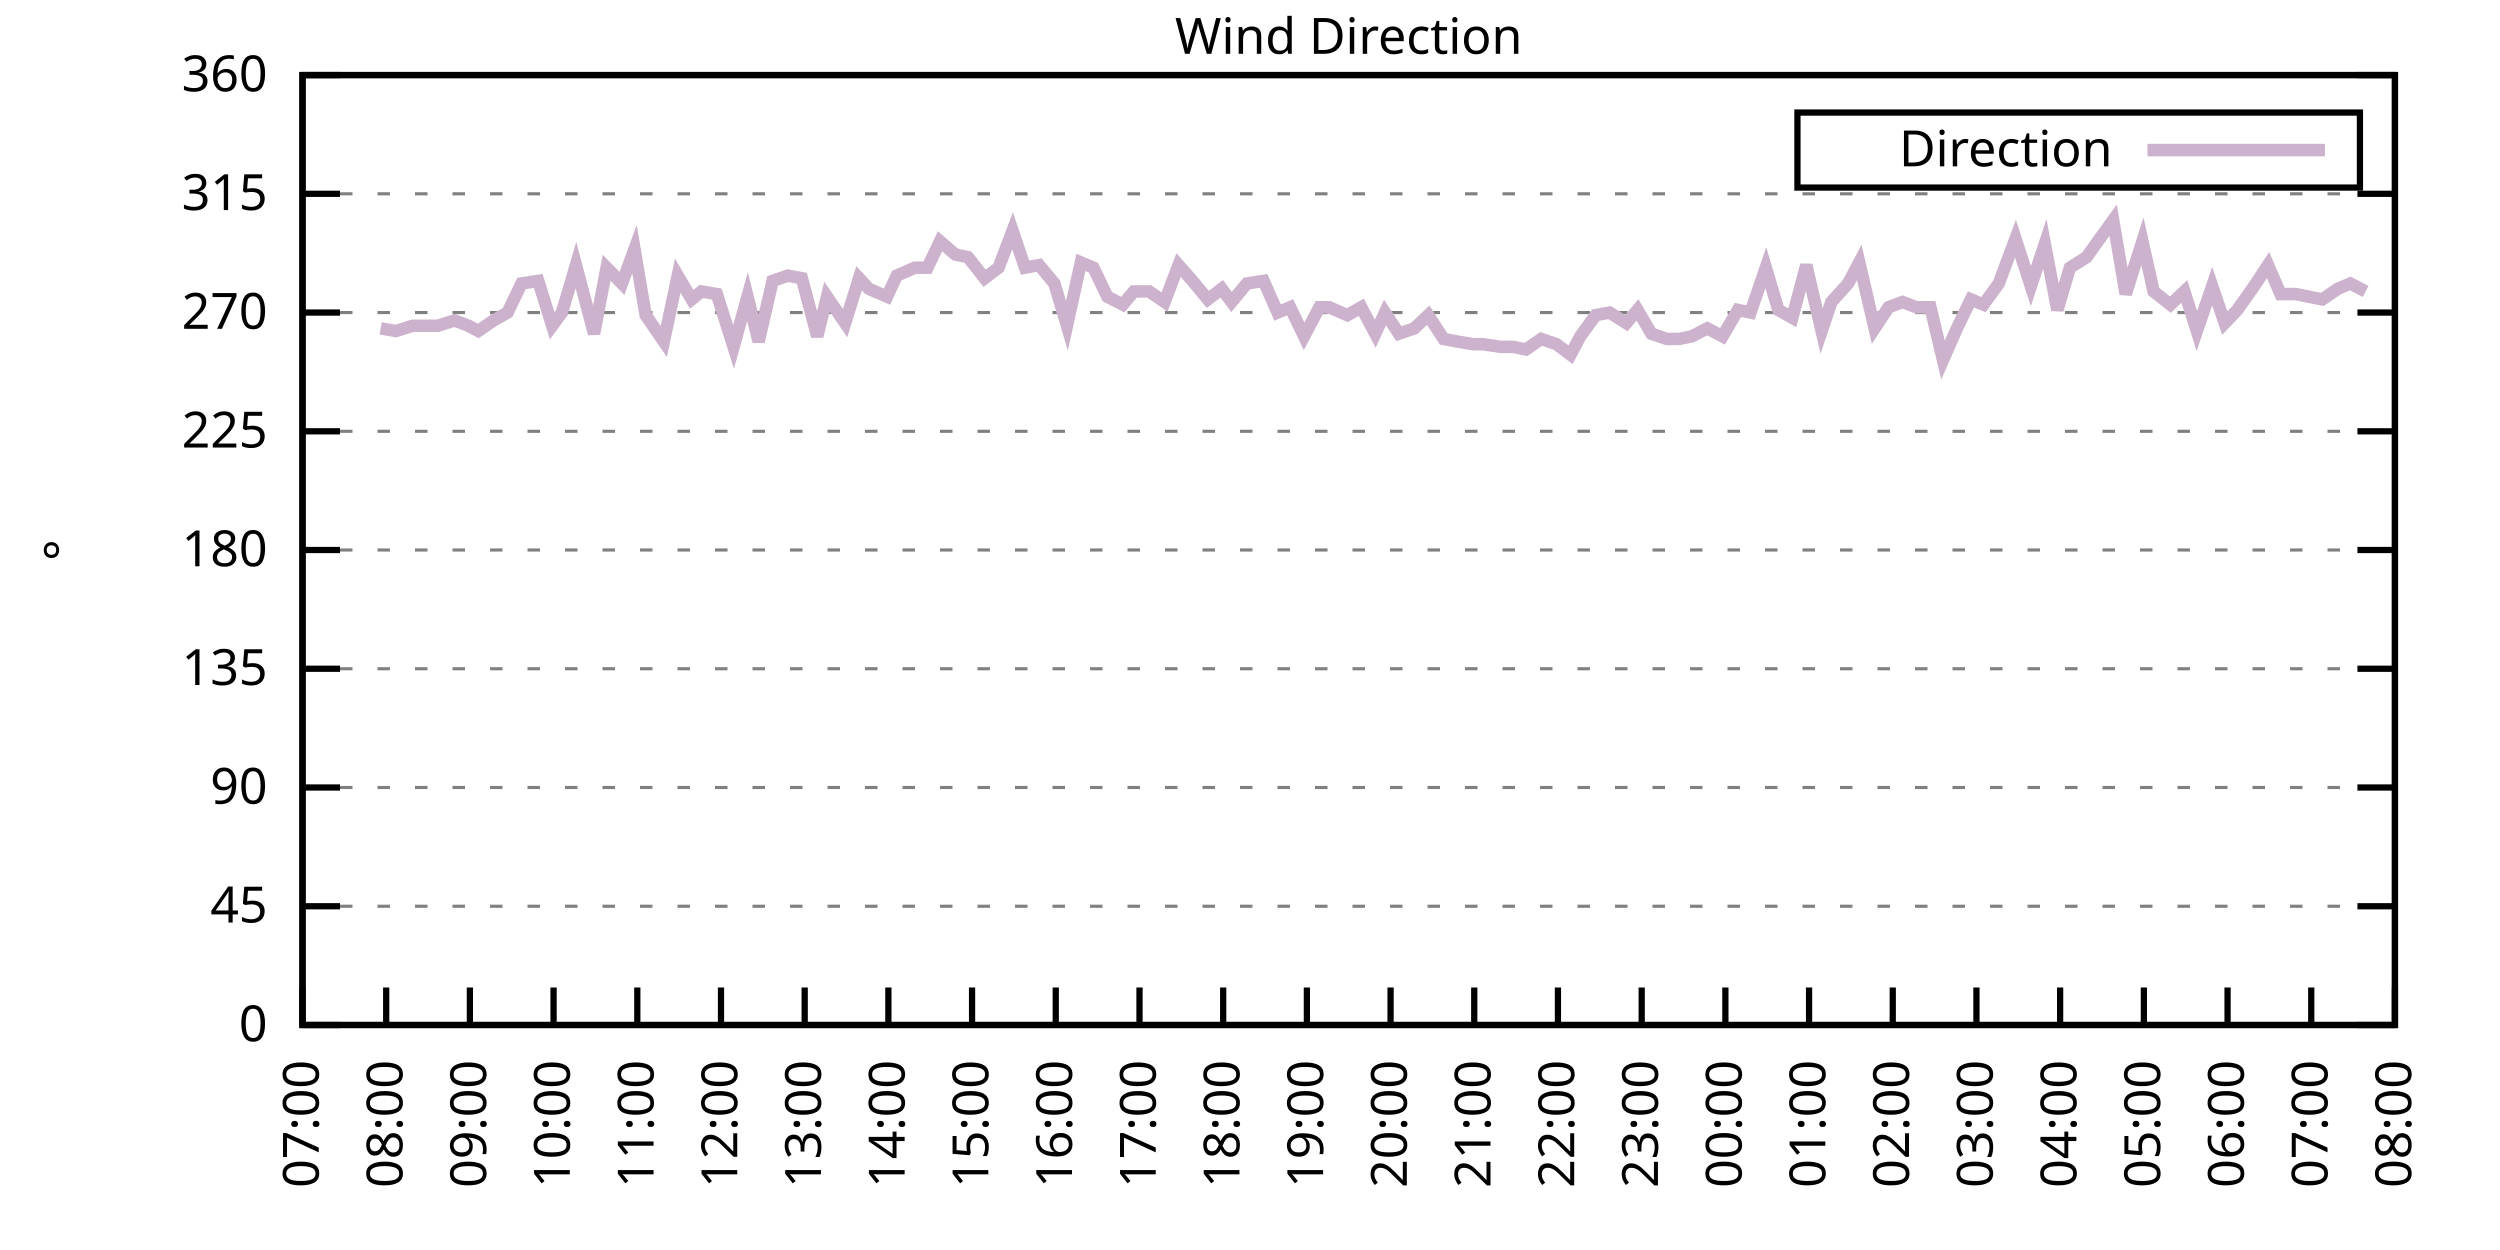
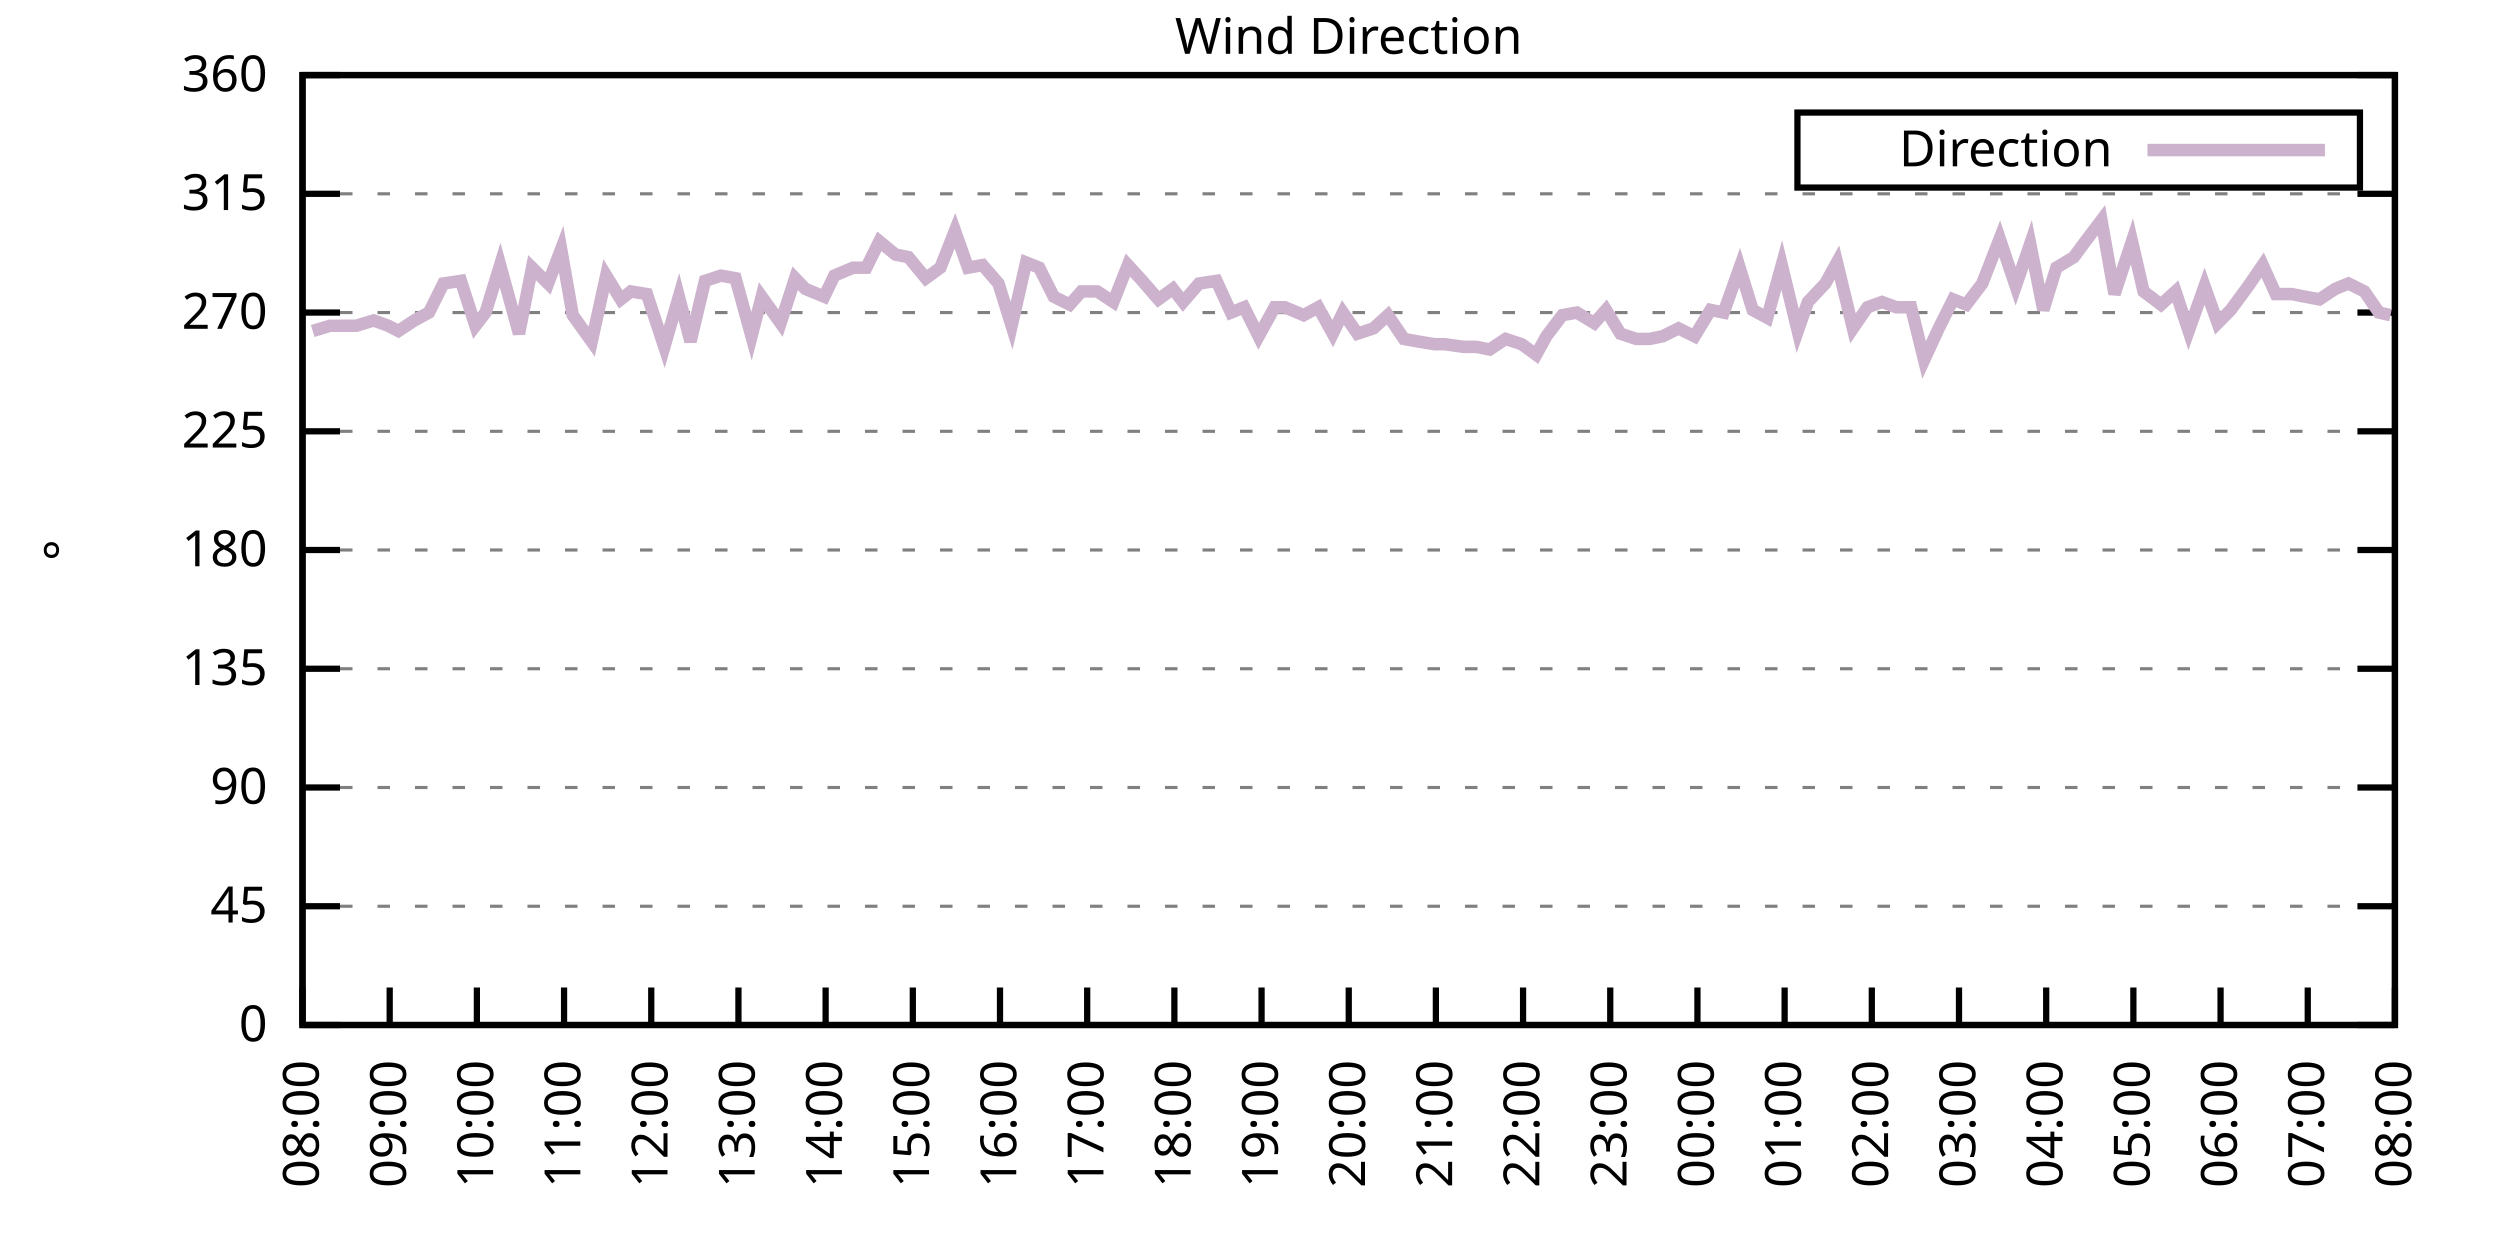
<svg xmlns="http://www.w3.org/2000/svg" xmlns:xlink="http://www.w3.org/1999/xlink" width="400" height="200" viewBox="0 0 400 200">
  <g id="gnuplot_canvas">
    <rect x="0" y="0" width="400" height="200" fill="none" />
    <defs>
      <circle id="gpDot" r="0.5" stroke-width="0.5" stroke="currentColor" />
      <path id="gpPt0" stroke-width="0.333" stroke="currentColor" d="M-1,0 h2 M0,-1 v2" />
      <path id="gpPt1" stroke-width="0.333" stroke="currentColor" d="M-1,-1 L1,1 M1,-1 L-1,1" />
      <path id="gpPt2" stroke-width="0.333" stroke="currentColor" d="M-1,0 L1,0 M0,-1 L0,1 M-1,-1 L1,1 M-1,1 L1,-1" />
      <rect id="gpPt3" stroke-width="0.333" stroke="currentColor" x="-1" y="-1" width="2" height="2" />
      <rect id="gpPt4" stroke-width="0.333" stroke="currentColor" fill="currentColor" x="-1" y="-1" width="2" height="2" />
      <circle id="gpPt5" stroke-width="0.333" stroke="currentColor" cx="0" cy="0" r="1" />
      <use xlink:href="#gpPt5" id="gpPt6" fill="currentColor" stroke="none" />
      <path id="gpPt7" stroke-width="0.333" stroke="currentColor" d="M0,-1.33 L-1.33,0.67 L1.33,0.67 z" />
      <use xlink:href="#gpPt7" id="gpPt8" fill="currentColor" stroke="none" />
      <use xlink:href="#gpPt7" id="gpPt9" stroke="currentColor" transform="rotate(180)" />
      <use xlink:href="#gpPt9" id="gpPt10" fill="currentColor" stroke="none" />
      <use xlink:href="#gpPt3" id="gpPt11" stroke="currentColor" transform="rotate(45)" />
      <use xlink:href="#gpPt11" id="gpPt12" fill="currentColor" stroke="none" />
      <path id="gpPt13" stroke-width="0.333" stroke="currentColor" d="M0,1.330 L1.265,0.411 L0.782,-1.067 L-0.782,-1.076 L-1.265,0.411 z" />
      <use xlink:href="#gpPt13" id="gpPt14" fill="currentColor" stroke="none" />
      <filter id="textbox" filterUnits="objectBoundingBox" x="0" y="0" height="1" width="1">
        <feFlood flood-color="white" flood-opacity="1" result="bgnd" />
        <feComposite in="SourceGraphic" in2="bgnd" operator="atop" />
      </filter>
      <filter id="greybox" filterUnits="objectBoundingBox" x="0" y="0" height="1" width="1">
        <feFlood flood-color="lightgrey" flood-opacity="1" result="grey" />
        <feComposite in="SourceGraphic" in2="grey" operator="atop" />
      </filter>
    </defs>
    <g fill="none" color="white" stroke="currentColor" stroke-width="1.00" stroke-linecap="butt" stroke-linejoin="miter">
</g>
    <g fill="none" color="black" stroke="currentColor" stroke-width="1.00" stroke-linecap="butt" stroke-linejoin="miter">
      <g stroke="none" shape-rendering="crispEdges">
        <polygon fill="rgb(255, 255, 255)" points="48.40,164.00 383.18,164.00 383.18,12.02 48.40,12.02 " />
      </g>
    </g>
    <g fill="none" color="black" stroke="currentColor" stroke-width="1.00" stroke-linecap="butt" stroke-linejoin="miter">
</g>
    <g fill="none" color="black" stroke="black" stroke-width="0.50" stroke-linecap="butt" stroke-linejoin="miter">
</g>
    <g fill="none" color="gray" stroke="currentColor" stroke-width="0.50" stroke-linecap="butt" stroke-linejoin="miter">
      <path stroke="gray" stroke-dasharray="2,4" class="gridline" d="M48.40,164.00 L383.19,164.00  " />
    </g>
    <g fill="none" color="gray" stroke="gray" stroke-width="1.00" stroke-linecap="butt" stroke-linejoin="miter">
</g>
    <g fill="none" color="black" stroke="currentColor" stroke-width="1.00" stroke-linecap="butt" stroke-linejoin="miter">
      <path stroke="black" d="M48.40,164.00 L54.40,164.00 M383.19,164.00 L377.19,164.00  " />
      <g transform="translate(42.80,166.60)" stroke="none" fill="black" font-family="Sans" font-size="8.00" text-anchor="end">
        <text>
          <tspan font-family="Sans"> 0</tspan>
        </text>
      </g>
    </g>
    <g fill="none" color="black" stroke="currentColor" stroke-width="1.00" stroke-linecap="butt" stroke-linejoin="miter">
</g>
    <g fill="none" color="black" stroke="black" stroke-width="0.50" stroke-linecap="butt" stroke-linejoin="miter">
</g>
    <g fill="none" color="gray" stroke="currentColor" stroke-width="0.50" stroke-linecap="butt" stroke-linejoin="miter">
      <path stroke="gray" stroke-dasharray="2,4" class="gridline" d="M48.40,145.00 L383.19,145.00  " />
    </g>
    <g fill="none" color="gray" stroke="gray" stroke-width="1.00" stroke-linecap="butt" stroke-linejoin="miter">
</g>
    <g fill="none" color="black" stroke="currentColor" stroke-width="1.00" stroke-linecap="butt" stroke-linejoin="miter">
      <path stroke="black" d="M48.40,145.00 L54.40,145.00 M383.19,145.00 L377.19,145.00  " />
      <g transform="translate(42.80,147.60)" stroke="none" fill="black" font-family="Sans" font-size="8.00" text-anchor="end">
        <text>
          <tspan font-family="Sans"> 45</tspan>
        </text>
      </g>
    </g>
    <g fill="none" color="black" stroke="currentColor" stroke-width="1.00" stroke-linecap="butt" stroke-linejoin="miter">
</g>
    <g fill="none" color="black" stroke="black" stroke-width="0.50" stroke-linecap="butt" stroke-linejoin="miter">
</g>
    <g fill="none" color="gray" stroke="currentColor" stroke-width="0.50" stroke-linecap="butt" stroke-linejoin="miter">
      <path stroke="gray" stroke-dasharray="2,4" class="gridline" d="M48.40,126.00 L383.19,126.00  " />
    </g>
    <g fill="none" color="gray" stroke="gray" stroke-width="1.00" stroke-linecap="butt" stroke-linejoin="miter">
</g>
    <g fill="none" color="black" stroke="currentColor" stroke-width="1.00" stroke-linecap="butt" stroke-linejoin="miter">
      <path stroke="black" d="M48.40,126.00 L54.40,126.00 M383.19,126.00 L377.19,126.00  " />
      <g transform="translate(42.80,128.60)" stroke="none" fill="black" font-family="Sans" font-size="8.00" text-anchor="end">
        <text>
          <tspan font-family="Sans"> 90</tspan>
        </text>
      </g>
    </g>
    <g fill="none" color="black" stroke="currentColor" stroke-width="1.00" stroke-linecap="butt" stroke-linejoin="miter">
</g>
    <g fill="none" color="black" stroke="black" stroke-width="0.50" stroke-linecap="butt" stroke-linejoin="miter">
</g>
    <g fill="none" color="gray" stroke="currentColor" stroke-width="0.50" stroke-linecap="butt" stroke-linejoin="miter">
      <path stroke="gray" stroke-dasharray="2,4" class="gridline" d="M48.40,107.00 L383.19,107.00  " />
    </g>
    <g fill="none" color="gray" stroke="gray" stroke-width="1.00" stroke-linecap="butt" stroke-linejoin="miter">
</g>
    <g fill="none" color="black" stroke="currentColor" stroke-width="1.00" stroke-linecap="butt" stroke-linejoin="miter">
      <path stroke="black" d="M48.40,107.00 L54.40,107.00 M383.19,107.00 L377.19,107.00  " />
      <g transform="translate(42.80,109.60)" stroke="none" fill="black" font-family="Sans" font-size="8.00" text-anchor="end">
        <text>
          <tspan font-family="Sans"> 135</tspan>
        </text>
      </g>
    </g>
    <g fill="none" color="black" stroke="currentColor" stroke-width="1.00" stroke-linecap="butt" stroke-linejoin="miter">
</g>
    <g fill="none" color="black" stroke="black" stroke-width="0.50" stroke-linecap="butt" stroke-linejoin="miter">
</g>
    <g fill="none" color="gray" stroke="currentColor" stroke-width="0.50" stroke-linecap="butt" stroke-linejoin="miter">
      <path stroke="gray" stroke-dasharray="2,4" class="gridline" d="M48.40,88.00 L383.19,88.00  " />
    </g>
    <g fill="none" color="gray" stroke="gray" stroke-width="1.00" stroke-linecap="butt" stroke-linejoin="miter">
</g>
    <g fill="none" color="black" stroke="currentColor" stroke-width="1.00" stroke-linecap="butt" stroke-linejoin="miter">
      <path stroke="black" d="M48.40,88.00 L54.40,88.00 M383.19,88.00 L377.19,88.00  " />
      <g transform="translate(42.80,90.60)" stroke="none" fill="black" font-family="Sans" font-size="8.00" text-anchor="end">
        <text>
          <tspan font-family="Sans"> 180</tspan>
        </text>
      </g>
    </g>
    <g fill="none" color="black" stroke="currentColor" stroke-width="1.00" stroke-linecap="butt" stroke-linejoin="miter">
</g>
    <g fill="none" color="black" stroke="black" stroke-width="0.50" stroke-linecap="butt" stroke-linejoin="miter">
</g>
    <g fill="none" color="gray" stroke="currentColor" stroke-width="0.50" stroke-linecap="butt" stroke-linejoin="miter">
      <path stroke="gray" stroke-dasharray="2,4" class="gridline" d="M48.40,69.01 L383.19,69.01  " />
    </g>
    <g fill="none" color="gray" stroke="gray" stroke-width="1.00" stroke-linecap="butt" stroke-linejoin="miter">
</g>
    <g fill="none" color="black" stroke="currentColor" stroke-width="1.00" stroke-linecap="butt" stroke-linejoin="miter">
      <path stroke="black" d="M48.40,69.01 L54.40,69.01 M383.19,69.01 L377.19,69.01  " />
      <g transform="translate(42.80,71.61)" stroke="none" fill="black" font-family="Sans" font-size="8.00" text-anchor="end">
        <text>
          <tspan font-family="Sans"> 225</tspan>
        </text>
      </g>
    </g>
    <g fill="none" color="black" stroke="currentColor" stroke-width="1.00" stroke-linecap="butt" stroke-linejoin="miter">
</g>
    <g fill="none" color="black" stroke="black" stroke-width="0.50" stroke-linecap="butt" stroke-linejoin="miter">
</g>
    <g fill="none" color="gray" stroke="currentColor" stroke-width="0.50" stroke-linecap="butt" stroke-linejoin="miter">
      <path stroke="gray" stroke-dasharray="2,4" class="gridline" d="M48.40,50.01 L383.19,50.01  " />
    </g>
    <g fill="none" color="gray" stroke="gray" stroke-width="1.00" stroke-linecap="butt" stroke-linejoin="miter">
</g>
    <g fill="none" color="black" stroke="currentColor" stroke-width="1.00" stroke-linecap="butt" stroke-linejoin="miter">
      <path stroke="black" d="M48.40,50.01 L54.40,50.01 M383.19,50.01 L377.19,50.01  " />
      <g transform="translate(42.80,52.61)" stroke="none" fill="black" font-family="Sans" font-size="8.00" text-anchor="end">
        <text>
          <tspan font-family="Sans"> 270</tspan>
        </text>
      </g>
    </g>
    <g fill="none" color="black" stroke="currentColor" stroke-width="1.00" stroke-linecap="butt" stroke-linejoin="miter">
</g>
    <g fill="none" color="black" stroke="black" stroke-width="0.50" stroke-linecap="butt" stroke-linejoin="miter">
</g>
    <g fill="none" color="gray" stroke="currentColor" stroke-width="0.50" stroke-linecap="butt" stroke-linejoin="miter">
      <path stroke="gray" stroke-dasharray="2,4" class="gridline" d="M48.40,31.01 L383.19,31.01  " />
    </g>
    <g fill="none" color="gray" stroke="gray" stroke-width="1.00" stroke-linecap="butt" stroke-linejoin="miter">
</g>
    <g fill="none" color="black" stroke="currentColor" stroke-width="1.00" stroke-linecap="butt" stroke-linejoin="miter">
      <path stroke="black" d="M48.40,31.01 L54.40,31.01 M383.19,31.01 L377.19,31.01  " />
      <g transform="translate(42.80,33.61)" stroke="none" fill="black" font-family="Sans" font-size="8.00" text-anchor="end">
        <text>
          <tspan font-family="Sans"> 315</tspan>
        </text>
      </g>
    </g>
    <g fill="none" color="black" stroke="currentColor" stroke-width="1.00" stroke-linecap="butt" stroke-linejoin="miter">
</g>
    <g fill="none" color="black" stroke="black" stroke-width="0.50" stroke-linecap="butt" stroke-linejoin="miter">
</g>
    <g fill="none" color="gray" stroke="currentColor" stroke-width="0.50" stroke-linecap="butt" stroke-linejoin="miter">
      <path stroke="gray" stroke-dasharray="2,4" class="gridline" d="M48.40,12.01 L383.19,12.01  " />
    </g>
    <g fill="none" color="gray" stroke="gray" stroke-width="1.00" stroke-linecap="butt" stroke-linejoin="miter">
</g>
    <g fill="none" color="black" stroke="currentColor" stroke-width="1.00" stroke-linecap="butt" stroke-linejoin="miter">
      <path stroke="black" d="M48.40,12.01 L54.40,12.01 M383.19,12.01 L377.19,12.01  " />
      <g transform="translate(42.80,14.61)" stroke="none" fill="black" font-family="Sans" font-size="8.00" text-anchor="end">
        <text>
          <tspan font-family="Sans"> 360</tspan>
        </text>
      </g>
    </g>
    <g fill="none" color="black" stroke="currentColor" stroke-width="1.00" stroke-linecap="butt" stroke-linejoin="miter">
      <path stroke="black" d="M48.40,164.00 L48.40,158.00  " />
      <g transform="translate(51.00,169.60) rotate(270.00)" stroke="none" fill="black" font-family="Sans" font-size="8.00" text-anchor="end">
        <text>
-           <tspan font-family="Sans">07:00</tspan>
-         </text>
-       </g>
-     </g>
-     <g fill="none" color="black" stroke="currentColor" stroke-width="1.00" stroke-linecap="butt" stroke-linejoin="miter">
-       <path stroke="black" d="M61.79,164.00 L61.79,158.00  " />
-       <g transform="translate(64.39,169.60) rotate(270.00)" stroke="none" fill="black" font-family="Sans" font-size="8.00" text-anchor="end">
-         <text>
          <tspan font-family="Sans">08:00</tspan>
        </text>
      </g>
    </g>
    <g fill="none" color="black" stroke="currentColor" stroke-width="1.00" stroke-linecap="butt" stroke-linejoin="miter">
-       <path stroke="black" d="M75.18,164.00 L75.18,158.00  " />
-       <g transform="translate(77.78,169.60) rotate(270.00)" stroke="none" fill="black" font-family="Sans" font-size="8.00" text-anchor="end">
+       <path stroke="black" d="M62.35,164.00 L62.35,158.00  " />
+       <g transform="translate(64.95,169.60) rotate(270.00)" stroke="none" fill="black" font-family="Sans" font-size="8.00" text-anchor="end">
        <text>
          <tspan font-family="Sans">09:00</tspan>
        </text>
      </g>
    </g>
    <g fill="none" color="black" stroke="currentColor" stroke-width="1.00" stroke-linecap="butt" stroke-linejoin="miter">
-       <path stroke="black" d="M88.57,164.00 L88.57,158.00  " />
-       <g transform="translate(91.17,169.60) rotate(270.00)" stroke="none" fill="black" font-family="Sans" font-size="8.00" text-anchor="end">
+       <path stroke="black" d="M76.30,164.00 L76.30,158.00  " />
+       <g transform="translate(78.90,169.60) rotate(270.00)" stroke="none" fill="black" font-family="Sans" font-size="8.00" text-anchor="end">
        <text>
          <tspan font-family="Sans">10:00</tspan>
        </text>
      </g>
    </g>
    <g fill="none" color="black" stroke="currentColor" stroke-width="1.00" stroke-linecap="butt" stroke-linejoin="miter">
-       <path stroke="black" d="M101.97,164.00 L101.97,158.00  " />
-       <g transform="translate(104.57,169.60) rotate(270.00)" stroke="none" fill="black" font-family="Sans" font-size="8.00" text-anchor="end">
+       <path stroke="black" d="M90.25,164.00 L90.25,158.00  " />
+       <g transform="translate(92.85,169.60) rotate(270.00)" stroke="none" fill="black" font-family="Sans" font-size="8.00" text-anchor="end">
        <text>
          <tspan font-family="Sans">11:00</tspan>
        </text>
      </g>
    </g>
    <g fill="none" color="black" stroke="currentColor" stroke-width="1.00" stroke-linecap="butt" stroke-linejoin="miter">
-       <path stroke="black" d="M115.36,164.00 L115.36,158.00  " />
-       <g transform="translate(117.96,169.60) rotate(270.00)" stroke="none" fill="black" font-family="Sans" font-size="8.00" text-anchor="end">
+       <path stroke="black" d="M104.20,164.00 L104.20,158.00  " />
+       <g transform="translate(106.80,169.60) rotate(270.00)" stroke="none" fill="black" font-family="Sans" font-size="8.00" text-anchor="end">
        <text>
          <tspan font-family="Sans">12:00</tspan>
        </text>
      </g>
    </g>
    <g fill="none" color="black" stroke="currentColor" stroke-width="1.00" stroke-linecap="butt" stroke-linejoin="miter">
-       <path stroke="black" d="M128.75,164.00 L128.75,158.00  " />
-       <g transform="translate(131.35,169.60) rotate(270.00)" stroke="none" fill="black" font-family="Sans" font-size="8.00" text-anchor="end">
+       <path stroke="black" d="M118.15,164.00 L118.15,158.00  " />
+       <g transform="translate(120.75,169.60) rotate(270.00)" stroke="none" fill="black" font-family="Sans" font-size="8.00" text-anchor="end">
        <text>
          <tspan font-family="Sans">13:00</tspan>
        </text>
      </g>
    </g>
    <g fill="none" color="black" stroke="currentColor" stroke-width="1.00" stroke-linecap="butt" stroke-linejoin="miter">
-       <path stroke="black" d="M142.14,164.00 L142.14,158.00  " />
-       <g transform="translate(144.74,169.60) rotate(270.00)" stroke="none" fill="black" font-family="Sans" font-size="8.00" text-anchor="end">
+       <path stroke="black" d="M132.10,164.00 L132.10,158.00  " />
+       <g transform="translate(134.70,169.60) rotate(270.00)" stroke="none" fill="black" font-family="Sans" font-size="8.00" text-anchor="end">
        <text>
          <tspan font-family="Sans">14:00</tspan>
        </text>
      </g>
    </g>
    <g fill="none" color="black" stroke="currentColor" stroke-width="1.00" stroke-linecap="butt" stroke-linejoin="miter">
-       <path stroke="black" d="M155.53,164.00 L155.53,158.00  " />
-       <g transform="translate(158.13,169.60) rotate(270.00)" stroke="none" fill="black" font-family="Sans" font-size="8.00" text-anchor="end">
+       <path stroke="black" d="M146.05,164.00 L146.05,158.00  " />
+       <g transform="translate(148.65,169.60) rotate(270.00)" stroke="none" fill="black" font-family="Sans" font-size="8.00" text-anchor="end">
        <text>
          <tspan font-family="Sans">15:00</tspan>
        </text>
      </g>
    </g>
    <g fill="none" color="black" stroke="currentColor" stroke-width="1.00" stroke-linecap="butt" stroke-linejoin="miter">
-       <path stroke="black" d="M168.92,164.00 L168.92,158.00  " />
-       <g transform="translate(171.52,169.60) rotate(270.00)" stroke="none" fill="black" font-family="Sans" font-size="8.00" text-anchor="end">
+       <path stroke="black" d="M160.00,164.00 L160.00,158.00  " />
+       <g transform="translate(162.60,169.60) rotate(270.00)" stroke="none" fill="black" font-family="Sans" font-size="8.00" text-anchor="end">
        <text>
          <tspan font-family="Sans">16:00</tspan>
        </text>
      </g>
    </g>
    <g fill="none" color="black" stroke="currentColor" stroke-width="1.00" stroke-linecap="butt" stroke-linejoin="miter">
-       <path stroke="black" d="M182.32,164.00 L182.32,158.00  " />
-       <g transform="translate(184.92,169.60) rotate(270.00)" stroke="none" fill="black" font-family="Sans" font-size="8.00" text-anchor="end">
+       <path stroke="black" d="M173.95,164.00 L173.95,158.00  " />
+       <g transform="translate(176.55,169.60) rotate(270.00)" stroke="none" fill="black" font-family="Sans" font-size="8.00" text-anchor="end">
        <text>
          <tspan font-family="Sans">17:00</tspan>
        </text>
      </g>
    </g>
    <g fill="none" color="black" stroke="currentColor" stroke-width="1.00" stroke-linecap="butt" stroke-linejoin="miter">
-       <path stroke="black" d="M195.71,164.00 L195.71,158.00  " />
-       <g transform="translate(198.31,169.60) rotate(270.00)" stroke="none" fill="black" font-family="Sans" font-size="8.00" text-anchor="end">
+       <path stroke="black" d="M187.90,164.00 L187.90,158.00  " />
+       <g transform="translate(190.50,169.60) rotate(270.00)" stroke="none" fill="black" font-family="Sans" font-size="8.00" text-anchor="end">
        <text>
          <tspan font-family="Sans">18:00</tspan>
        </text>
      </g>
    </g>
    <g fill="none" color="black" stroke="currentColor" stroke-width="1.00" stroke-linecap="butt" stroke-linejoin="miter">
-       <path stroke="black" d="M209.10,164.00 L209.10,158.00  " />
-       <g transform="translate(211.70,169.60) rotate(270.00)" stroke="none" fill="black" font-family="Sans" font-size="8.00" text-anchor="end">
+       <path stroke="black" d="M201.85,164.00 L201.85,158.00  " />
+       <g transform="translate(204.45,169.60) rotate(270.00)" stroke="none" fill="black" font-family="Sans" font-size="8.00" text-anchor="end">
        <text>
          <tspan font-family="Sans">19:00</tspan>
        </text>
      </g>
    </g>
    <g fill="none" color="black" stroke="currentColor" stroke-width="1.00" stroke-linecap="butt" stroke-linejoin="miter">
-       <path stroke="black" d="M222.49,164.00 L222.49,158.00  " />
-       <g transform="translate(225.09,169.60) rotate(270.00)" stroke="none" fill="black" font-family="Sans" font-size="8.00" text-anchor="end">
+       <path stroke="black" d="M215.80,164.00 L215.80,158.00  " />
+       <g transform="translate(218.40,169.60) rotate(270.00)" stroke="none" fill="black" font-family="Sans" font-size="8.00" text-anchor="end">
        <text>
          <tspan font-family="Sans">20:00</tspan>
        </text>
      </g>
    </g>
    <g fill="none" color="black" stroke="currentColor" stroke-width="1.00" stroke-linecap="butt" stroke-linejoin="miter">
-       <path stroke="black" d="M235.88,164.00 L235.88,158.00  " />
-       <g transform="translate(238.48,169.60) rotate(270.00)" stroke="none" fill="black" font-family="Sans" font-size="8.00" text-anchor="end">
+       <path stroke="black" d="M229.74,164.00 L229.74,158.00  " />
+       <g transform="translate(232.34,169.60) rotate(270.00)" stroke="none" fill="black" font-family="Sans" font-size="8.00" text-anchor="end">
        <text>
          <tspan font-family="Sans">21:00</tspan>
        </text>
      </g>
    </g>
    <g fill="none" color="black" stroke="currentColor" stroke-width="1.00" stroke-linecap="butt" stroke-linejoin="miter">
-       <path stroke="black" d="M249.27,164.00 L249.27,158.00  " />
-       <g transform="translate(251.87,169.60) rotate(270.00)" stroke="none" fill="black" font-family="Sans" font-size="8.00" text-anchor="end">
+       <path stroke="black" d="M243.69,164.00 L243.69,158.00  " />
+       <g transform="translate(246.29,169.60) rotate(270.00)" stroke="none" fill="black" font-family="Sans" font-size="8.00" text-anchor="end">
        <text>
          <tspan font-family="Sans">22:00</tspan>
        </text>
      </g>
    </g>
    <g fill="none" color="black" stroke="currentColor" stroke-width="1.00" stroke-linecap="butt" stroke-linejoin="miter">
-       <path stroke="black" d="M262.67,164.00 L262.67,158.00  " />
-       <g transform="translate(265.27,169.60) rotate(270.00)" stroke="none" fill="black" font-family="Sans" font-size="8.00" text-anchor="end">
+       <path stroke="black" d="M257.64,164.00 L257.64,158.00  " />
+       <g transform="translate(260.24,169.60) rotate(270.00)" stroke="none" fill="black" font-family="Sans" font-size="8.00" text-anchor="end">
        <text>
          <tspan font-family="Sans">23:00</tspan>
        </text>
      </g>
    </g>
    <g fill="none" color="black" stroke="currentColor" stroke-width="1.00" stroke-linecap="butt" stroke-linejoin="miter">
-       <path stroke="black" d="M276.06,164.00 L276.06,158.00  " />
-       <g transform="translate(278.66,169.60) rotate(270.00)" stroke="none" fill="black" font-family="Sans" font-size="8.00" text-anchor="end">
+       <path stroke="black" d="M271.59,164.00 L271.59,158.00  " />
+       <g transform="translate(274.19,169.60) rotate(270.00)" stroke="none" fill="black" font-family="Sans" font-size="8.00" text-anchor="end">
        <text>
          <tspan font-family="Sans">00:00</tspan>
        </text>
      </g>
    </g>
    <g fill="none" color="black" stroke="currentColor" stroke-width="1.00" stroke-linecap="butt" stroke-linejoin="miter">
-       <path stroke="black" d="M289.45,164.00 L289.45,158.00  " />
-       <g transform="translate(292.05,169.60) rotate(270.00)" stroke="none" fill="black" font-family="Sans" font-size="8.00" text-anchor="end">
+       <path stroke="black" d="M285.54,164.00 L285.54,158.00  " />
+       <g transform="translate(288.14,169.60) rotate(270.00)" stroke="none" fill="black" font-family="Sans" font-size="8.00" text-anchor="end">
        <text>
          <tspan font-family="Sans">01:00</tspan>
        </text>
      </g>
    </g>
    <g fill="none" color="black" stroke="currentColor" stroke-width="1.00" stroke-linecap="butt" stroke-linejoin="miter">
-       <path stroke="black" d="M302.84,164.00 L302.84,158.00  " />
-       <g transform="translate(305.44,169.60) rotate(270.00)" stroke="none" fill="black" font-family="Sans" font-size="8.00" text-anchor="end">
+       <path stroke="black" d="M299.49,164.00 L299.49,158.00  " />
+       <g transform="translate(302.09,169.60) rotate(270.00)" stroke="none" fill="black" font-family="Sans" font-size="8.00" text-anchor="end">
        <text>
          <tspan font-family="Sans">02:00</tspan>
        </text>
      </g>
    </g>
    <g fill="none" color="black" stroke="currentColor" stroke-width="1.00" stroke-linecap="butt" stroke-linejoin="miter">
-       <path stroke="black" d="M316.23,164.00 L316.23,158.00  " />
-       <g transform="translate(318.83,169.60) rotate(270.00)" stroke="none" fill="black" font-family="Sans" font-size="8.00" text-anchor="end">
+       <path stroke="black" d="M313.44,164.00 L313.44,158.00  " />
+       <g transform="translate(316.04,169.60) rotate(270.00)" stroke="none" fill="black" font-family="Sans" font-size="8.00" text-anchor="end">
        <text>
          <tspan font-family="Sans">03:00</tspan>
        </text>
      </g>
    </g>
    <g fill="none" color="black" stroke="currentColor" stroke-width="1.00" stroke-linecap="butt" stroke-linejoin="miter">
-       <path stroke="black" d="M329.62,164.00 L329.62,158.00  " />
-       <g transform="translate(332.22,169.60) rotate(270.00)" stroke="none" fill="black" font-family="Sans" font-size="8.00" text-anchor="end">
+       <path stroke="black" d="M327.39,164.00 L327.39,158.00  " />
+       <g transform="translate(329.99,169.60) rotate(270.00)" stroke="none" fill="black" font-family="Sans" font-size="8.00" text-anchor="end">
        <text>
          <tspan font-family="Sans">04:00</tspan>
        </text>
      </g>
    </g>
    <g fill="none" color="black" stroke="currentColor" stroke-width="1.00" stroke-linecap="butt" stroke-linejoin="miter">
-       <path stroke="black" d="M343.02,164.00 L343.02,158.00  " />
-       <g transform="translate(345.62,169.60) rotate(270.00)" stroke="none" fill="black" font-family="Sans" font-size="8.00" text-anchor="end">
+       <path stroke="black" d="M341.34,164.00 L341.34,158.00  " />
+       <g transform="translate(343.94,169.60) rotate(270.00)" stroke="none" fill="black" font-family="Sans" font-size="8.00" text-anchor="end">
        <text>
          <tspan font-family="Sans">05:00</tspan>
        </text>
      </g>
    </g>
    <g fill="none" color="black" stroke="currentColor" stroke-width="1.00" stroke-linecap="butt" stroke-linejoin="miter">
-       <path stroke="black" d="M356.41,164.00 L356.41,158.00  " />
-       <g transform="translate(359.01,169.60) rotate(270.00)" stroke="none" fill="black" font-family="Sans" font-size="8.00" text-anchor="end">
+       <path stroke="black" d="M355.29,164.00 L355.29,158.00  " />
+       <g transform="translate(357.89,169.60) rotate(270.00)" stroke="none" fill="black" font-family="Sans" font-size="8.00" text-anchor="end">
        <text>
          <tspan font-family="Sans">06:00</tspan>
        </text>
      </g>
    </g>
    <g fill="none" color="black" stroke="currentColor" stroke-width="1.00" stroke-linecap="butt" stroke-linejoin="miter">
-       <path stroke="black" d="M369.80,164.00 L369.80,158.00  " />
-       <g transform="translate(372.40,169.60) rotate(270.00)" stroke="none" fill="black" font-family="Sans" font-size="8.00" text-anchor="end">
+       <path stroke="black" d="M369.24,164.00 L369.24,158.00  " />
+       <g transform="translate(371.84,169.60) rotate(270.00)" stroke="none" fill="black" font-family="Sans" font-size="8.00" text-anchor="end">
        <text>
          <tspan font-family="Sans">07:00</tspan>
        </text>
      </g>
    </g>
    <g fill="none" color="black" stroke="currentColor" stroke-width="1.00" stroke-linecap="butt" stroke-linejoin="miter">
      <path stroke="black" d="M383.19,164.00 L383.19,158.00  " />
      <g transform="translate(385.79,169.60) rotate(270.00)" stroke="none" fill="black" font-family="Sans" font-size="8.00" text-anchor="end">
        <text>
          <tspan font-family="Sans">08:00</tspan>
        </text>
      </g>
    </g>
    <g fill="none" color="black" stroke="currentColor" stroke-width="1.00" stroke-linecap="butt" stroke-linejoin="miter">
</g>
    <g fill="none" color="black" stroke="currentColor" stroke-width="1.00" stroke-linecap="butt" stroke-linejoin="miter">
      <path stroke="black" d="M48.40,12.01 L48.40,164.00 L383.19,164.00 L383.19,12.01 L48.40,12.01 Z  " />
    </g>
    <g fill="none" color="black" stroke="currentColor" stroke-width="1.00" stroke-linecap="butt" stroke-linejoin="miter">
</g>
    <g fill="none" color="black" stroke="currentColor" stroke-width="1.00" stroke-linecap="butt" stroke-linejoin="miter">
      <path stroke="black" d="M287.59,30.01 L287.59,18.01 L377.59,18.01 L377.59,30.01 L287.59,30.01 Z  " />
    </g>
    <g id="Wind_direction_plot_1">
      <g fill="none" color="white" stroke="black" stroke-width="2.00" stroke-linecap="butt" stroke-linejoin="miter">
</g>
      <g fill="none" color="black" stroke="currentColor" stroke-width="2.00" stroke-linecap="butt" stroke-linejoin="miter">
        <g transform="translate(337.99,26.61)" stroke="none" fill="black" font-family="Sans" font-size="8.00" text-anchor="end">
          <text>
            <tspan font-family="Sans">Direction</tspan>
          </text>
        </g>
      </g>
      <g fill="none" color="black" stroke="currentColor" stroke-width="2.00" stroke-linecap="butt" stroke-linejoin="miter">
-         <path stroke="rgb(204, 178, 204)" d="M343.59,24.01 L371.99,24.01 M60.90,52.54 L63.35,52.96 L66.03,52.12 L68.04,52.12 L70.05,52.12 L72.73,51.27   L74.96,52.12 L76.52,52.96 L78.98,51.27 L81.21,50.01 L83.44,45.36 L86.12,44.94 L88.35,52.12 L89.91,50.01   L92.15,42.41 L95.05,53.39 L97.06,42.83 L99.51,45.36 L101.52,39.87 L103.31,50.43 L106.21,54.65 L108.44,44.10   L110.67,47.90 L112.23,46.63 L114.69,47.05 L117.37,55.50 L119.60,47.47 L121.38,54.65 L123.62,44.94 L126.07,44.10   L128.30,44.52 L130.76,53.81 L132.32,47.47 L135.22,51.70 L137.45,44.52 L139.02,46.21 L141.92,47.47 L143.48,44.10   L146.38,42.83 L148.39,42.83 L150.40,38.61 L152.85,40.72 L154.86,41.14 L157.54,44.52 L159.77,42.83 L162.01,36.92   L164.01,42.83 L166.25,42.41 L168.70,45.36 L170.71,52.12 L172.94,41.99 L174.95,42.83 L177.18,47.47 L179.64,48.74   L181.42,46.63 L183.88,46.63 L186.33,48.32 L188.57,42.41 L190.80,44.94 L193.25,47.90 L195.48,46.21 L197.05,48.32   L199.50,45.36 L202.18,44.94 L204.41,50.01 L206.42,49.16 L208.65,53.81 L211.11,49.16 L212.67,49.16 L215.57,50.43   L217.80,49.16 L220.04,53.39 L221.60,50.01 L223.83,53.39 L226.29,52.54 L228.52,50.43 L230.97,54.23 L233.20,54.65   L235.66,55.07 L237.22,55.07 L240.12,55.50 L242.13,55.50 L244.14,55.92 L246.60,54.23 L249.05,55.07 L251.28,56.76   L252.85,53.81 L255.30,50.43 L257.53,50.01 L260.21,51.70 L262.00,49.59 L264.23,53.39 L266.68,54.23 L268.69,54.23   L270.70,53.81 L273.16,52.54 L275.61,53.81 L278.07,49.59 L280.07,50.01 L282.53,42.83 L284.54,49.59 L286.77,50.85   L289.00,42.41 L291.46,52.96 L293.02,48.32 L295.70,45.36 L297.48,41.99 L299.94,52.54 L302.17,49.16 L304.40,48.32   L306.63,49.16 L308.87,49.16 L310.88,57.61 L313.11,52.54 L315.34,47.90 L317.35,48.74 L319.80,45.36 L322.48,38.19   L324.94,45.79 L327.17,39.03 L329.18,49.59 L331.19,42.83 L333.86,41.14 L335.65,38.61 L338.10,35.23 L340.11,47.05   L342.79,38.61 L344.58,46.63 L347.26,48.74 L349.49,46.63 L351.50,52.96 L353.95,45.79 L355.96,51.70 L357.97,49.59   L360.65,45.79 L362.88,42.41 L364.89,47.05 L367.34,47.05 L369.35,47.47 L371.58,47.90 L374.04,46.21 L376.05,45.36   L378.50,46.63  " />
+         <path stroke="rgb(204, 178, 204)" d="M343.59,24.01 L371.99,24.01 M50.03,52.96 L52.82,52.12 L54.91,52.12 L57.00,52.12 L59.79,51.27 L62.12,52.12   L63.74,52.96 L66.30,51.27 L68.63,50.01 L70.95,45.36 L73.74,44.94 L76.07,52.12 L77.69,50.01 L80.02,42.41   L83.04,53.39 L85.13,42.83 L87.69,45.36 L89.78,39.87 L91.64,50.43 L94.67,54.65 L96.99,44.10 L99.32,47.90   L100.94,46.63 L103.50,47.05 L106.29,55.50 L108.62,47.47 L110.48,54.65 L112.80,44.94 L115.36,44.10 L117.68,44.52   L120.24,53.81 L121.87,47.47 L124.89,51.70 L127.22,44.52 L128.84,46.21 L131.87,47.47 L133.49,44.10 L136.51,42.83   L138.61,42.83 L140.70,38.61 L143.26,40.72 L145.35,41.14 L148.14,44.52 L150.46,42.83 L152.79,36.92 L154.88,42.83   L157.21,42.41 L159.76,45.36 L161.86,52.12 L164.18,41.99 L166.27,42.83 L168.60,47.47 L171.16,48.74 L173.02,46.63   L175.57,46.63 L178.13,48.32 L180.46,42.41 L182.78,44.94 L185.34,47.90 L187.66,46.21 L189.29,48.32 L191.85,45.36   L194.64,44.94 L196.96,50.01 L199.06,49.16 L201.38,53.81 L203.94,49.16 L205.57,49.16 L208.59,50.43 L210.91,49.16   L213.24,53.39 L214.87,50.01 L217.19,53.39 L219.75,52.54 L222.07,50.43 L224.63,54.23 L226.95,54.65 L229.51,55.07   L231.14,55.07 L234.16,55.50 L236.25,55.50 L238.35,55.92 L240.90,54.23 L243.46,55.07 L245.79,56.76 L247.41,53.81   L249.97,50.43 L252.30,50.01 L255.09,51.70 L256.95,49.59 L259.27,53.39 L261.83,54.23 L263.92,54.23 L266.01,53.81   L268.57,52.54 L271.13,53.81 L273.69,49.59 L275.78,50.01 L278.34,42.83 L280.43,49.59 L282.75,50.85 L285.08,42.41   L287.64,52.96 L289.26,48.32 L292.05,45.36 L293.91,41.99 L296.47,52.54 L298.80,49.16 L301.12,48.32 L303.44,49.16   L305.77,49.16 L307.86,57.61 L310.19,52.54 L312.51,47.90 L314.60,48.74 L317.16,45.36 L319.95,38.19 L322.51,45.79   L324.83,39.03 L326.93,49.59 L329.02,42.83 L331.81,41.14 L333.67,38.61 L336.23,35.23 L338.32,47.05 L341.11,38.61   L342.97,46.63 L345.76,48.74 L348.08,46.63 L350.18,52.96 L352.73,45.79 L354.83,51.70 L356.92,49.59 L359.71,45.79   L362.03,42.41 L364.13,47.05 L366.68,47.05 L368.78,47.47 L371.10,47.90 L373.66,46.21 L375.75,45.36 L378.31,46.63   L380.63,50.01 L382.49,50.43  " />
      </g>
    </g>
    <g fill="none" color="black" stroke="currentColor" stroke-width="2.00" stroke-linecap="butt" stroke-linejoin="miter">
</g>
    <g fill="none" color="black" stroke="black" stroke-width="1.00" stroke-linecap="butt" stroke-linejoin="miter">
</g>
    <g fill="none" color="black" stroke="currentColor" stroke-width="1.00" stroke-linecap="butt" stroke-linejoin="miter">
      <path stroke="black" d="M48.40,12.01 L48.40,164.00 L383.19,164.00 L383.19,12.01 L48.40,12.01 Z  " />
      <g transform="translate(12.80,88.01) rotate(270.00)" stroke="none" fill="black" font-family="Sans" font-size="8.00" text-anchor="middle">
        <text>
          <tspan font-family="Sans">°</tspan>
        </text>
      </g>
    </g>
    <g fill="none" color="black" stroke="currentColor" stroke-width="1.00" stroke-linecap="butt" stroke-linejoin="miter">
</g>
    <g fill="none" color="black" stroke="currentColor" stroke-width="1.00" stroke-linecap="butt" stroke-linejoin="miter">
      <g transform="translate(215.79,8.61)" stroke="none" fill="black" font-family="Sans" font-size="8.00" text-anchor="middle">
        <text>
          <tspan font-family="Sans">Wind Direction</tspan>
        </text>
      </g>
    </g>
    <g fill="none" color="black" stroke="currentColor" stroke-width="1.00" stroke-linecap="butt" stroke-linejoin="miter">
</g>
  </g>
</svg>
